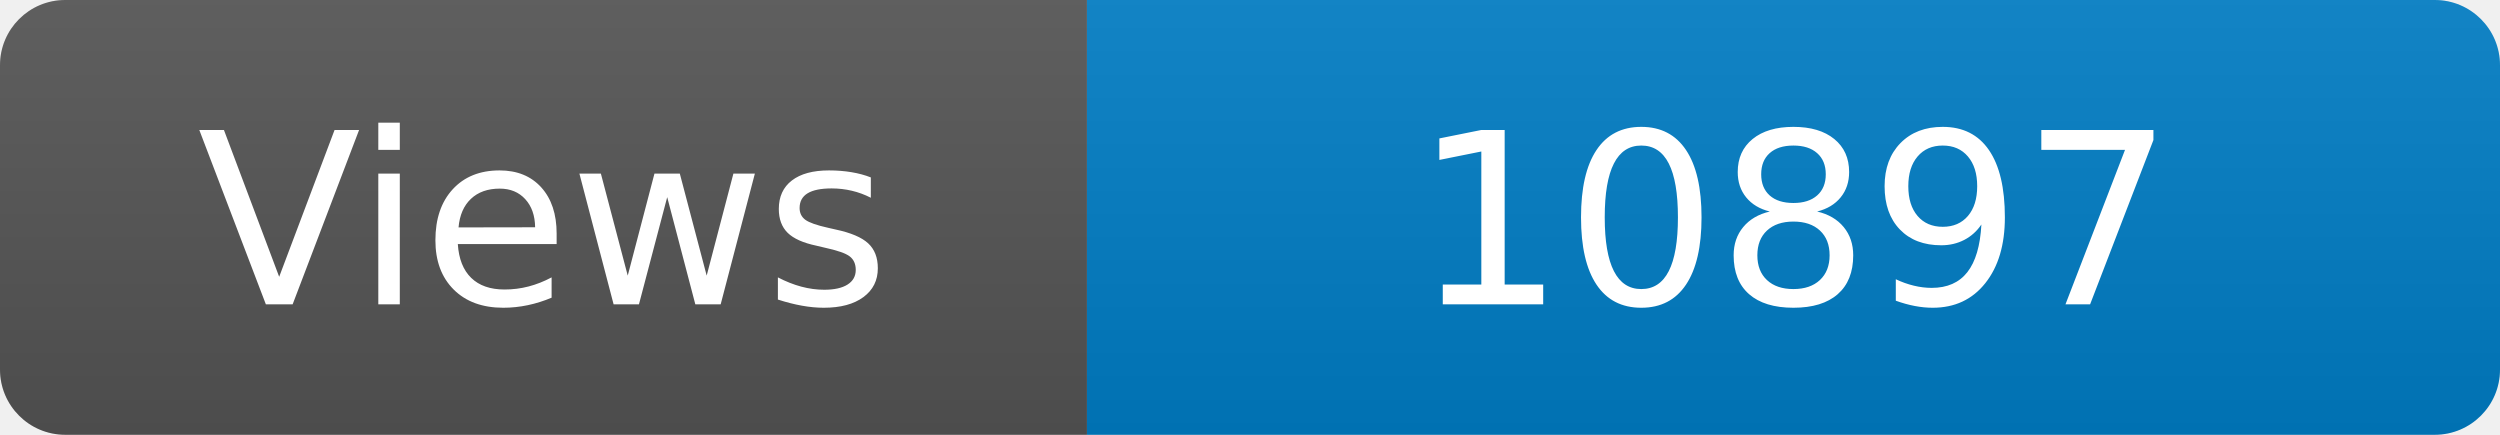
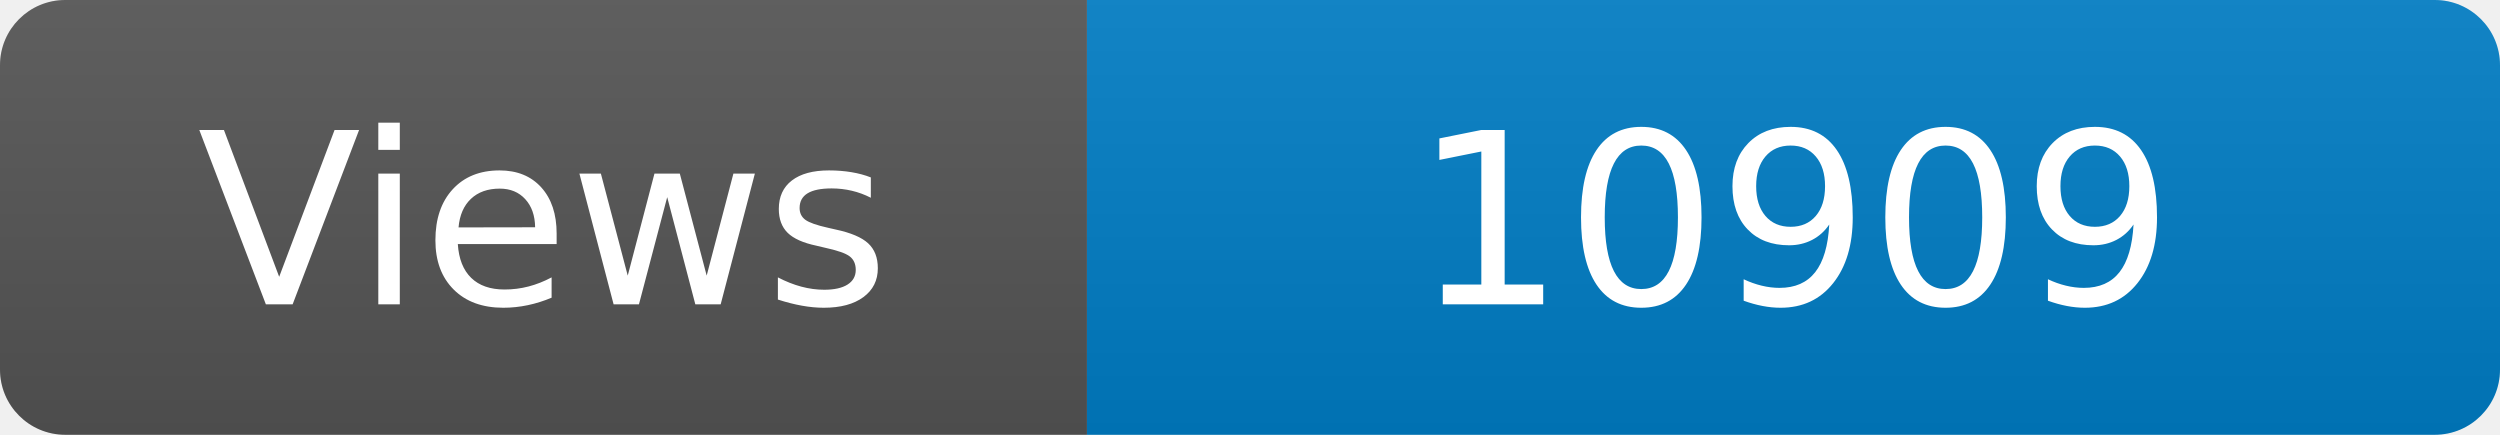
<svg xmlns="http://www.w3.org/2000/svg" width="115" height="20" role="img" aria-label="Maintained?: yes">
  <linearGradient id="s" x2="0" y2="100%">
    <stop offset="0" stop-color="#bbb" stop-opacity=".1" />
    <stop offset="1" stop-opacity=".1" />
  </linearGradient>
  <clipPath id="r">
    <rect width="115" height="20" rx="3" fill="#fff" />
  </clipPath>
  <g clip-path="url(#r)">
    <rect width="50" height="20" fill="#555" />
    <rect x="50" width="160" height="20" fill="#007ec6" />
    <rect width="115" height="20" fill="url(#s)" />
  </g>
  <g fill="#fff" text-anchor="middle" font-family="Verdana,Geneva,DejaVu Sans,sans-serif" font-size="110">
    <text x="250" y="140" transform="scale(.1)" fill="#fff">Views</text>
-     <text x="825" y="140" transform="scale(.1)" fill="#fff">10897</text>
+     <text x="825" y="140" transform="scale(.1)" fill="#fff">10909</text>
  </g>
</svg>
